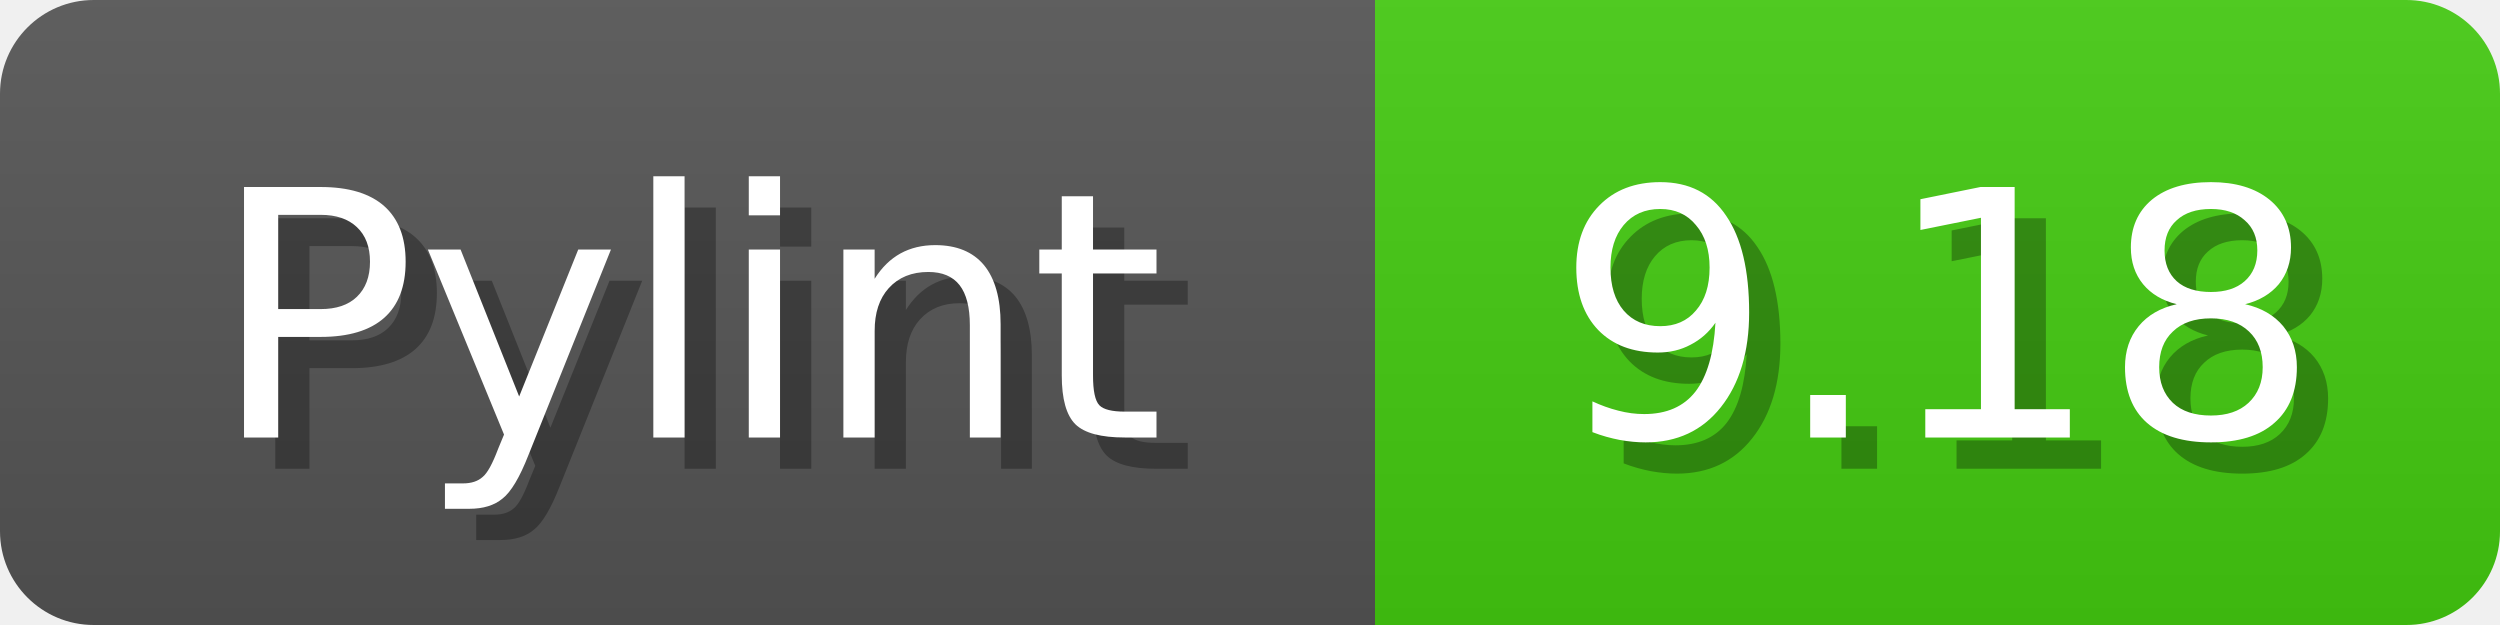
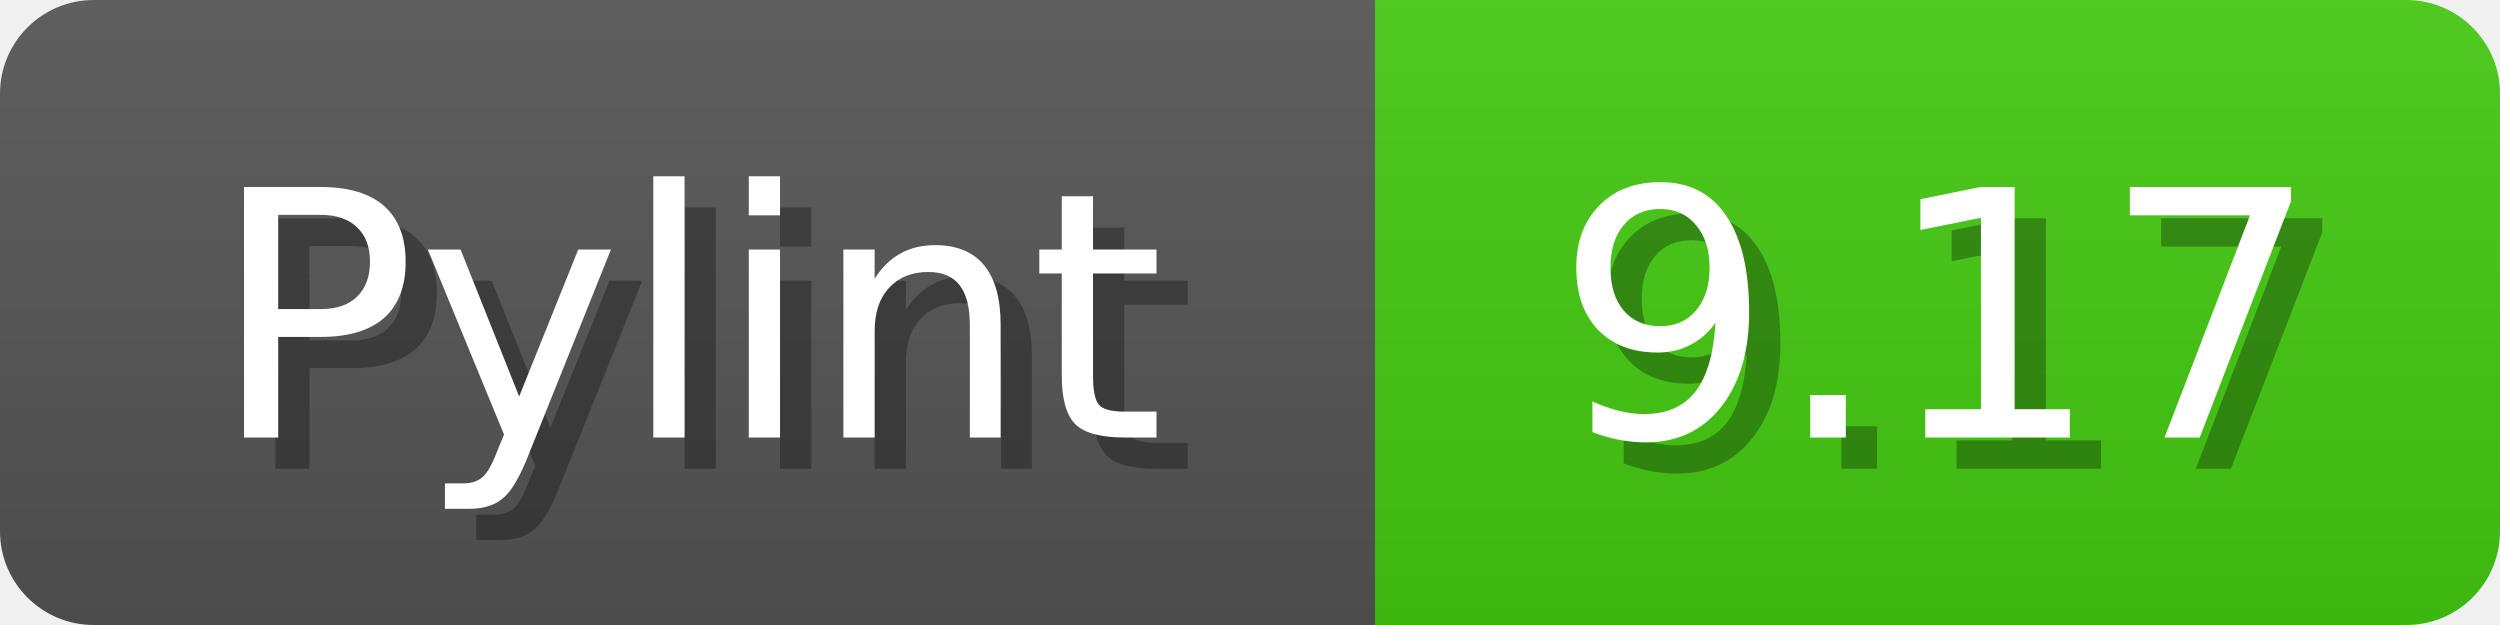
<svg xmlns="http://www.w3.org/2000/svg" width="80" height="20">
  <linearGradient id="b" x2="0" y2="100%">
    <stop offset="0" stop-color="#bbb" stop-opacity=".1" />
    <stop offset="1" stop-opacity=".1" />
  </linearGradient>
  <mask id="anybadge_1">
    <rect width="80" height="20" rx="3" fill="#fff" />
  </mask>
  <g mask="url(#anybadge_1)">
    <path fill="#555" d="M0 0h44v20H0z" />
    <path fill="#4c1" d="M44 0h36v20H44z" />
    <path fill="url(#b)" d="M0 0h80v20H0z" />
  </g>
  <g fill="#fff" text-anchor="middle" font-family="DejaVu Sans,Verdana,Geneva,sans-serif" font-size="11">
    <text x="23.0" y="15" fill="#010101" fill-opacity=".3">Pylint</text>
    <text x="22.0" y="14">Pylint</text>
  </g>
  <g fill="#fff" text-anchor="middle" font-family="DejaVu Sans,Verdana,Geneva,sans-serif" font-size="11">
-     <text x="63.0" y="15" fill="#010101" fill-opacity=".3">9.18</text>
-     <text x="62.0" y="14">9.18</text>
+     <text x="63.0" y="15" fill="#010101" fill-opacity=".3">9.17</text>
+     <text x="62.0" y="14">9.17</text>
  </g>
</svg>
